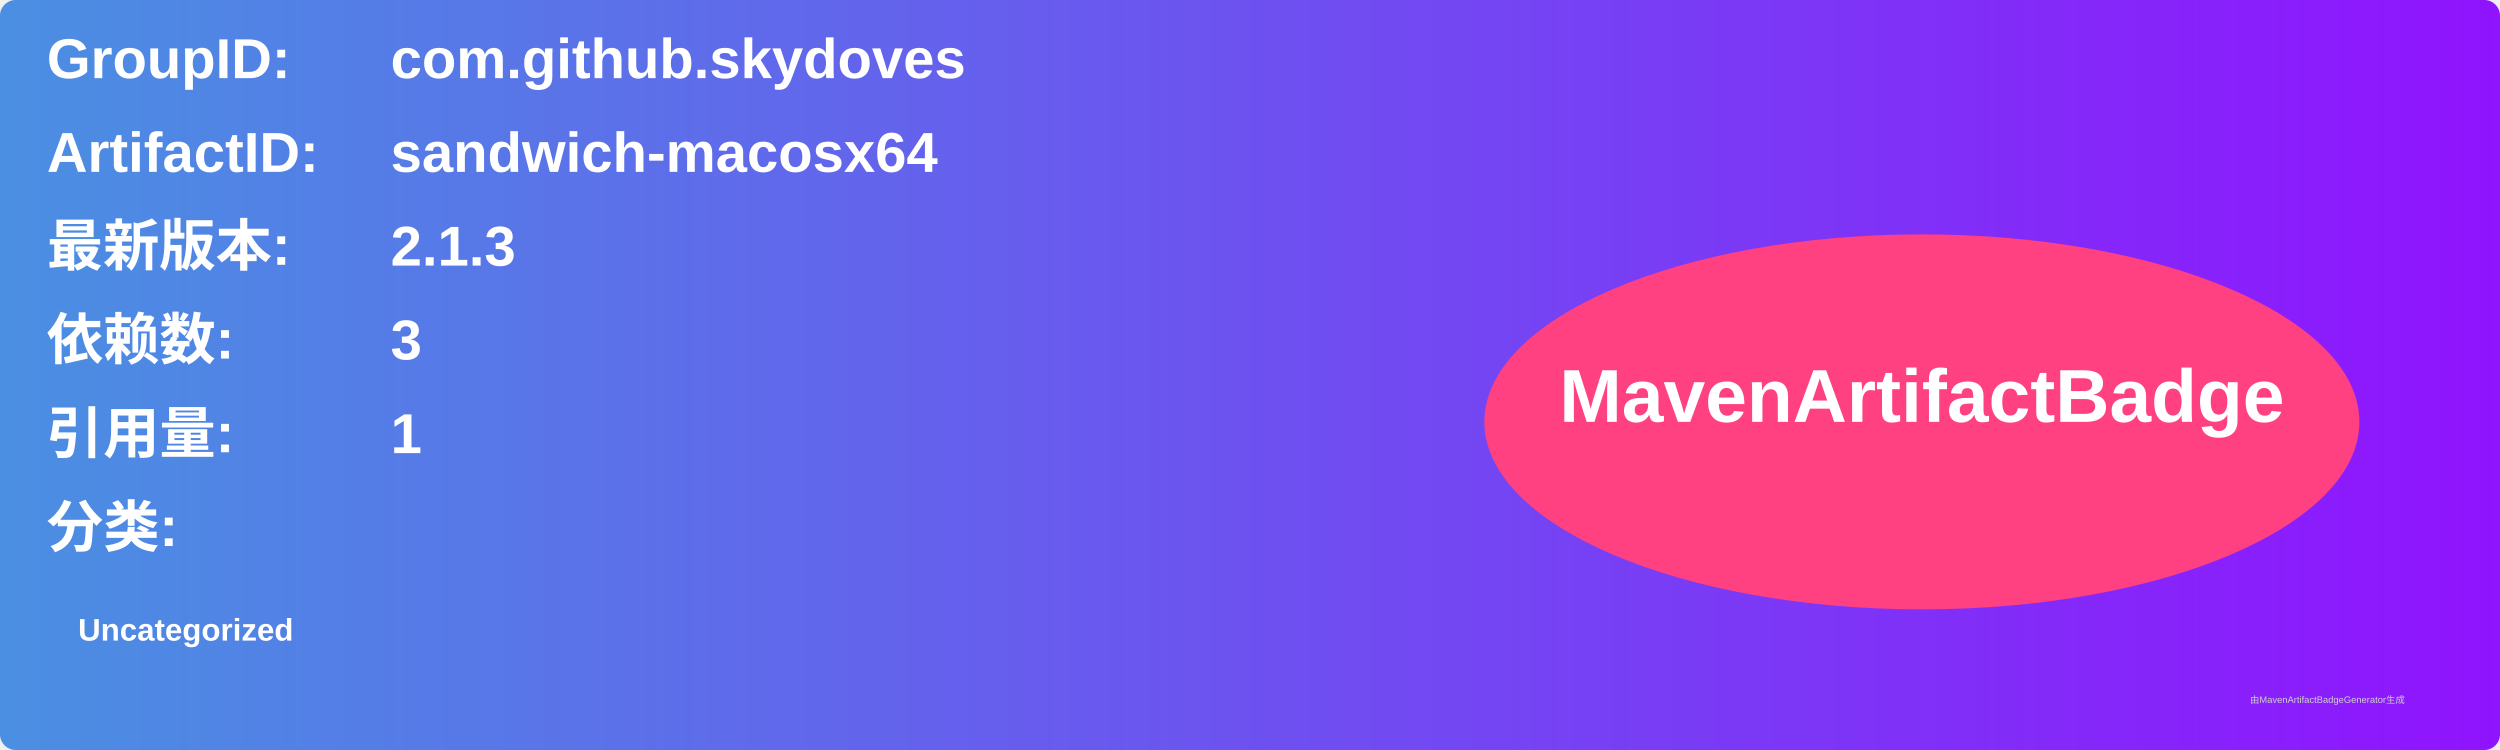
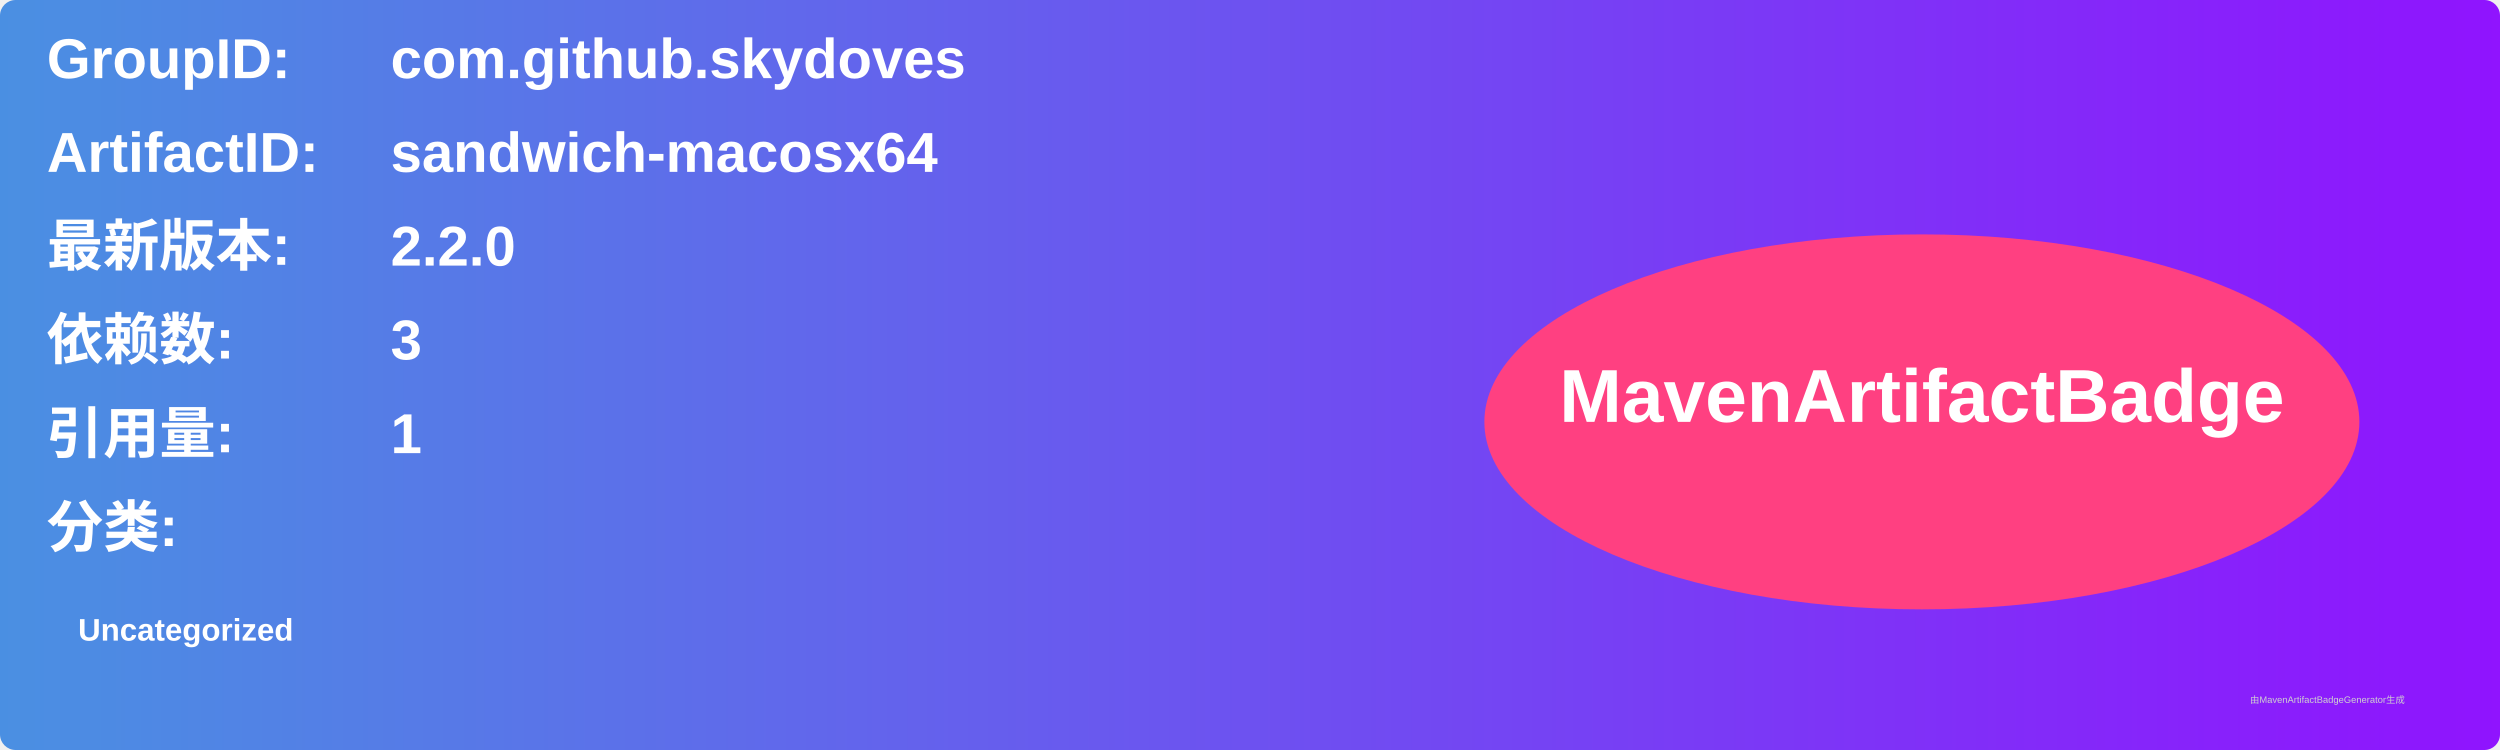
<svg xmlns="http://www.w3.org/2000/svg" width="800" height="240" viewBox="0 0 800 240">
  <linearGradient id="grad" x1="0%" y1="0%" x2="100%" y2="0%">
    <stop offset="0%" stop-color="#4a90e2" />
    <stop offset="100%" stop-color="#9013fe" />
  </linearGradient>
  <rect width="100%" height="100%" rx="5" ry="5" fill="url(#grad)" />
  <g transform="translate(15, 15)">
    <text x="0" y="10" font-family="Arial" font-size="18" fill="white" font-weight="bold" width="260">GroupID:</text>
    <text x="110" y="10" font-family="Arial" font-size="18" fill="white" font-weight="bold" width="460">com.github.skydoves</text>
    <text x="0" y="40" font-family="Arial" font-size="18" fill="white" font-weight="bold" width="260">ArtifactID:</text>
    <text x="110" y="40" font-family="Arial" font-size="18" fill="white" font-weight="bold" width="460">sandwich-macosx64</text>
    <text x="0" y="70" font-family="Arial" font-size="18" fill="white" font-weight="bold">最新版本:</text>
    <text x="110" y="70" font-family="Arial" font-size="18" fill="white" font-weight="bold">
-       <tspan font-weight="bold">2.1.3</tspan>
+       <tspan font-weight="bold">2.2.0</tspan>
    </text>
    <text x="0" y="100" font-family="Arial" font-size="18" fill="white" font-weight="bold">依赖数: </text>
    <text x="110" y="100" font-family="Arial" font-size="18" fill="white">
      <tspan font-weight="bold">3</tspan>
    </text>
    <text x="0" y="130" font-family="Arial" font-size="18" fill="white" font-weight="bold">引用量: </text>
    <text x="110" y="130" font-family="Arial" font-size="18" fill="white">
      <tspan font-weight="bold">1</tspan>
    </text>
    <text x="0" y="160" font-family="Arial" font-size="18" fill="white" font-weight="bold">分类:</text>
    <text x="10" y="190" font-family="Arial" font-size="10" fill="white">
      <tspan font-weight="bold">Uncategorized</tspan>
    </text>
    <ellipse cx="600" cy="120" rx="140" ry="60" fill="#ff4081" />
    <text x="600" y="120" text-anchor="middle" font-family="Arial" font-size="24" fill="white" font-weight="bold">MavenArtifactBadge</text>
  </g>
  <text x="720" y="225" font-family="Arial" font-size="3" fill="#d0d0d0">由MavenArtifactBadgeGenerator生成</text>
</svg>
